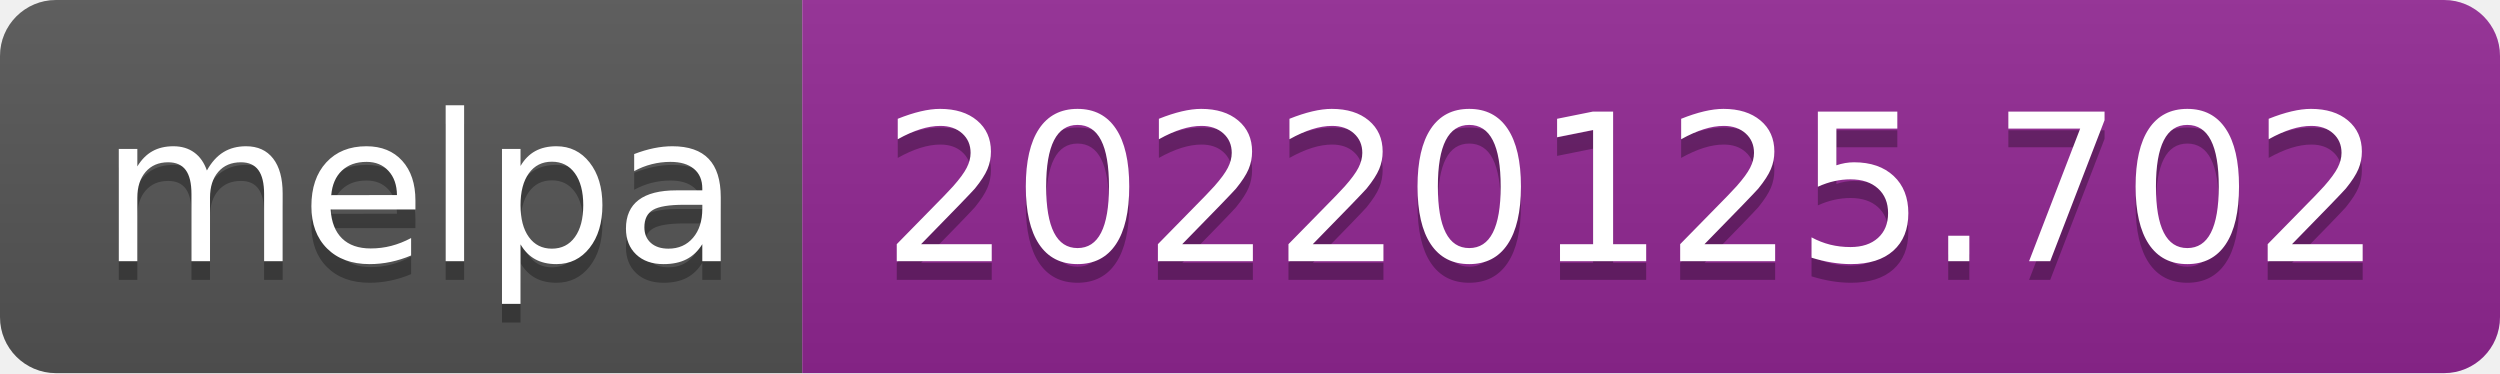
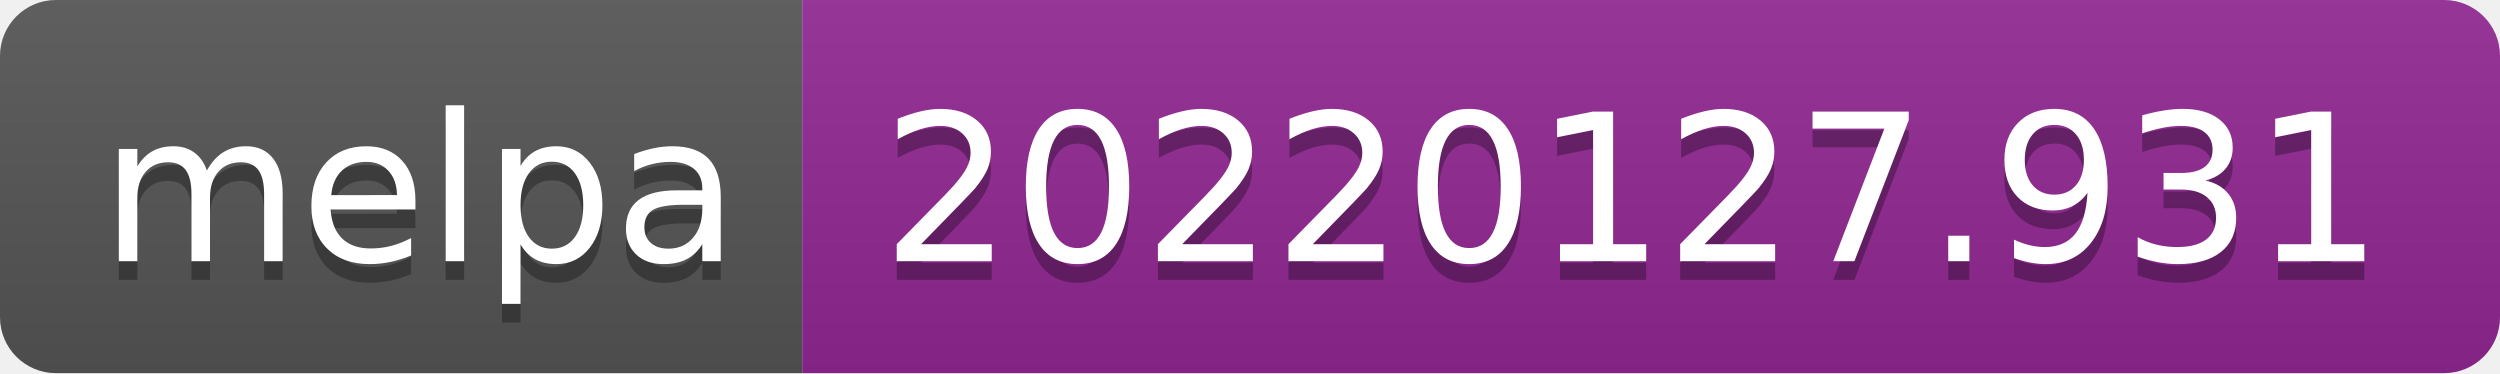
- <svg xmlns="http://www.w3.org/2000/svg" width="134" height="20" role="img" aria-label="melpa: 20220125.702">
+ <svg xmlns="http://www.w3.org/2000/svg" width="134" height="20" role="img" aria-label="melpa: 20220127.931">
  <linearGradient id="s" x2="0" y2="100%">
    <stop offset="0" stop-color="#bbb" stop-opacity=".1" />
    <stop offset="1" stop-opacity=".1" />
  </linearGradient>
  <clipPath id="r">
    <rect width="134" height="20" rx="3" fill="#fff" />
  </clipPath>
  <g clip-path="url(#r)">
    <rect width="43" height="20" fill="#555" />
    <rect x="43" width="91" height="20" fill="#922793" />
    <rect width="134" height="20" fill="url(#s)" />
  </g>
  <g fill="#fff" text-anchor="middle" font-family="Verdana,Geneva,DejaVu Sans,sans-serif" text-rendering="geometricPrecision" font-size="110">
    <text aria-hidden="true" x="225" y="150" fill="#010101" fill-opacity=".3" transform="scale(.1)" textLength="330">melpa</text>
    <text x="225" y="140" transform="scale(.1)" fill="#fff" textLength="330">melpa</text>
-     <text aria-hidden="true" x="875" y="150" fill="#010101" fill-opacity=".3" transform="scale(.1)" textLength="810">20220125.702</text>
-     <text x="875" y="140" transform="scale(.1)" fill="#fff" textLength="810">20220125.702</text>
+     <text aria-hidden="true" x="875" y="150" fill="#010101" fill-opacity=".3" transform="scale(.1)" textLength="810">20220127.931</text>
+     <text x="875" y="140" transform="scale(.1)" fill="#fff" textLength="810">20220127.931</text>
  </g>
</svg>
